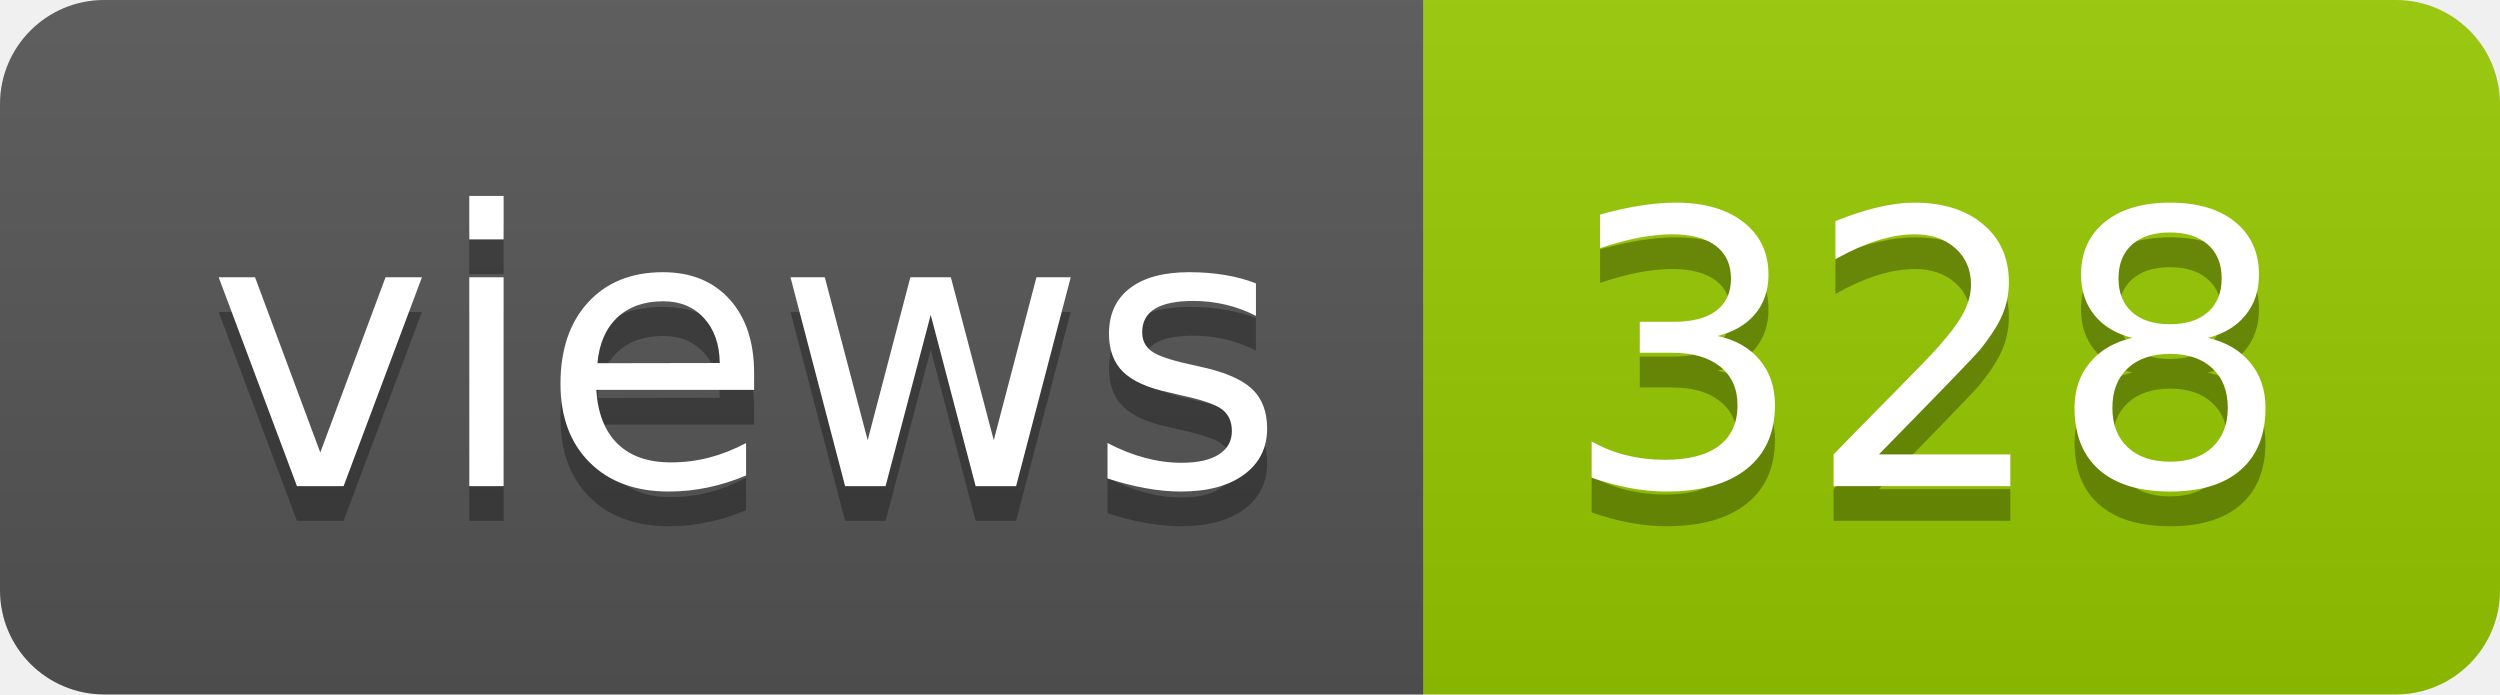
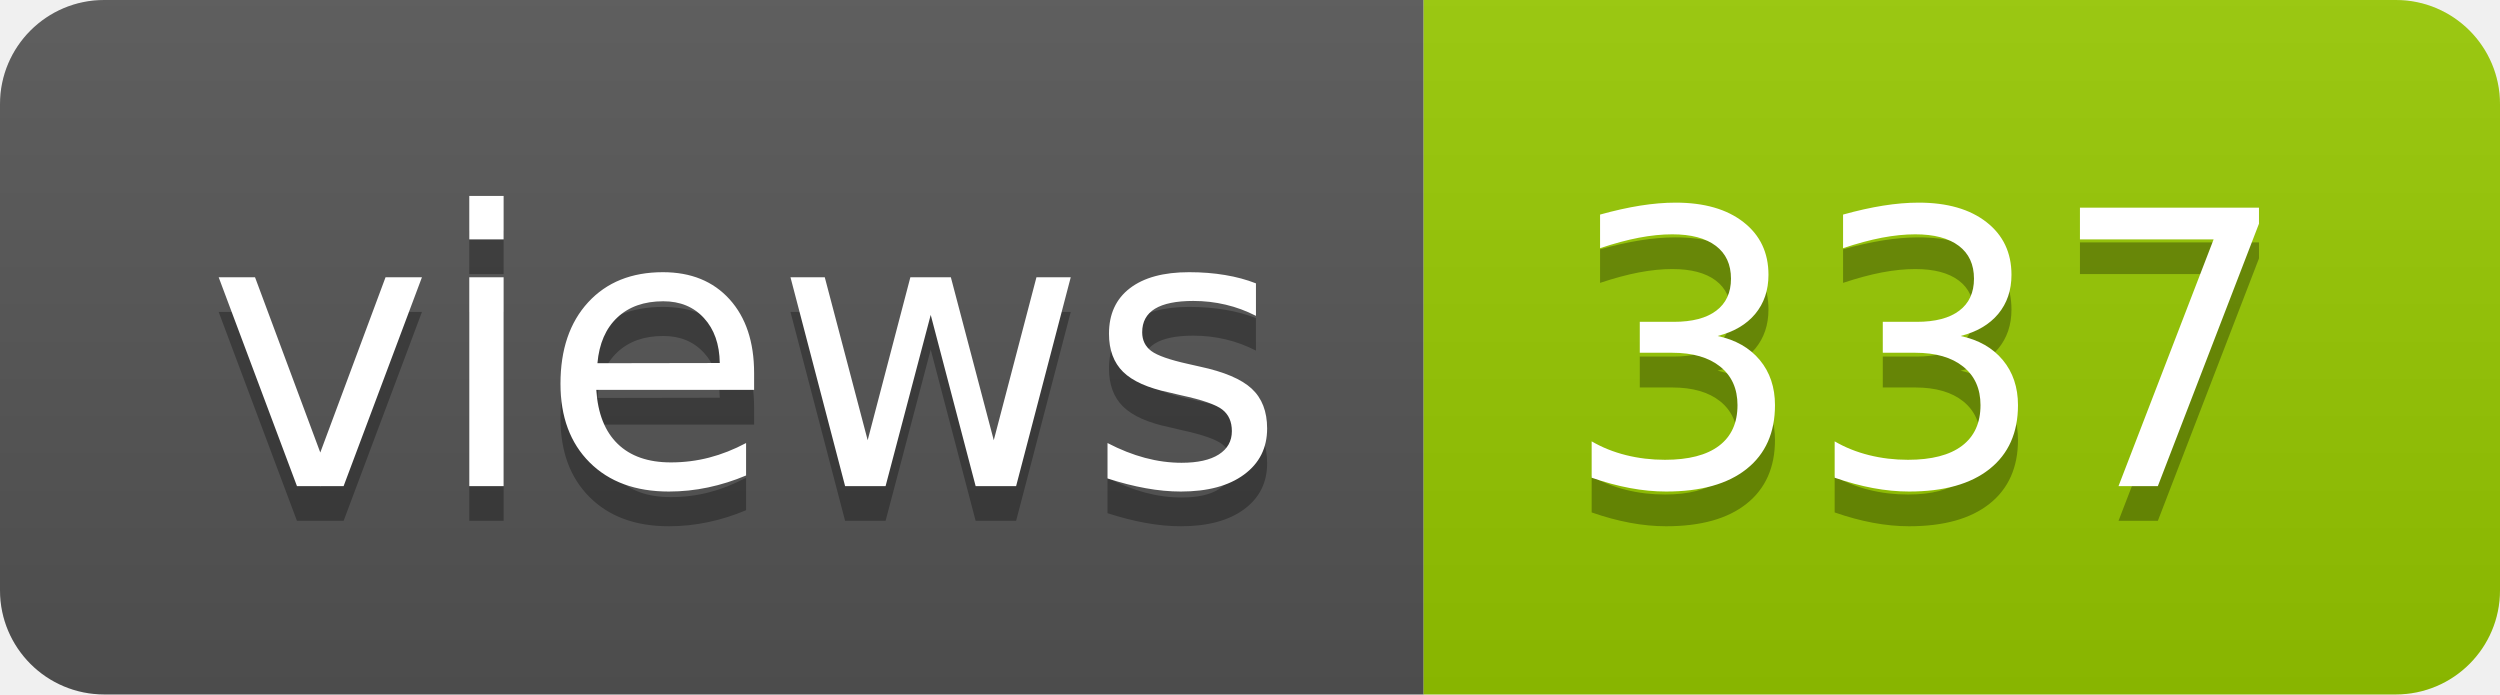
- <svg xmlns="http://www.w3.org/2000/svg" width="72" height="20" role="img" aria-label="views: 328">
+ <svg xmlns="http://www.w3.org/2000/svg" width="72" height="20" role="img" aria-label="views: 337">
  <linearGradient id="s" x2="0" y2="100%">
    <stop offset="0" stop-color="#bbb" stop-opacity=".1" />
    <stop offset="1" stop-opacity=".1" />
  </linearGradient>
  <clipPath id="r">
    <rect width="72" height="20" rx="3" fill="#fff" />
  </clipPath>
  <g clip-path="url(#r)">
    <rect width="41" height="20" fill="#555" />
    <rect x="41" width="31" height="20" fill="#97ca00" />
    <rect width="72" height="20" fill="url(#s)" />
  </g>
  <g fill="#fff" text-anchor="middle" font-family="Verdana,Geneva,DejaVu Sans,sans-serif" text-rendering="geometricPrecision" font-size="110">
    <text aria-hidden="true" x="215" y="150" fill="#010101" fill-opacity=".3" transform="scale(.1)" textLength="310">views</text>
    <text x="215" y="140" transform="scale(.1)" fill="#fff" textLength="310">views</text>
-     <text aria-hidden="true" x="555" y="150" fill="#010101" fill-opacity=".3" transform="scale(.1)" textLength="210">328</text>
-     <text x="555" y="140" transform="scale(.1)" fill="#fff" textLength="210">328</text>
+     <text aria-hidden="true" x="555" y="150" fill="#010101" fill-opacity=".3" transform="scale(.1)" textLength="210">337</text>
+     <text x="555" y="140" transform="scale(.1)" fill="#fff" textLength="210">337</text>
  </g>
</svg>
